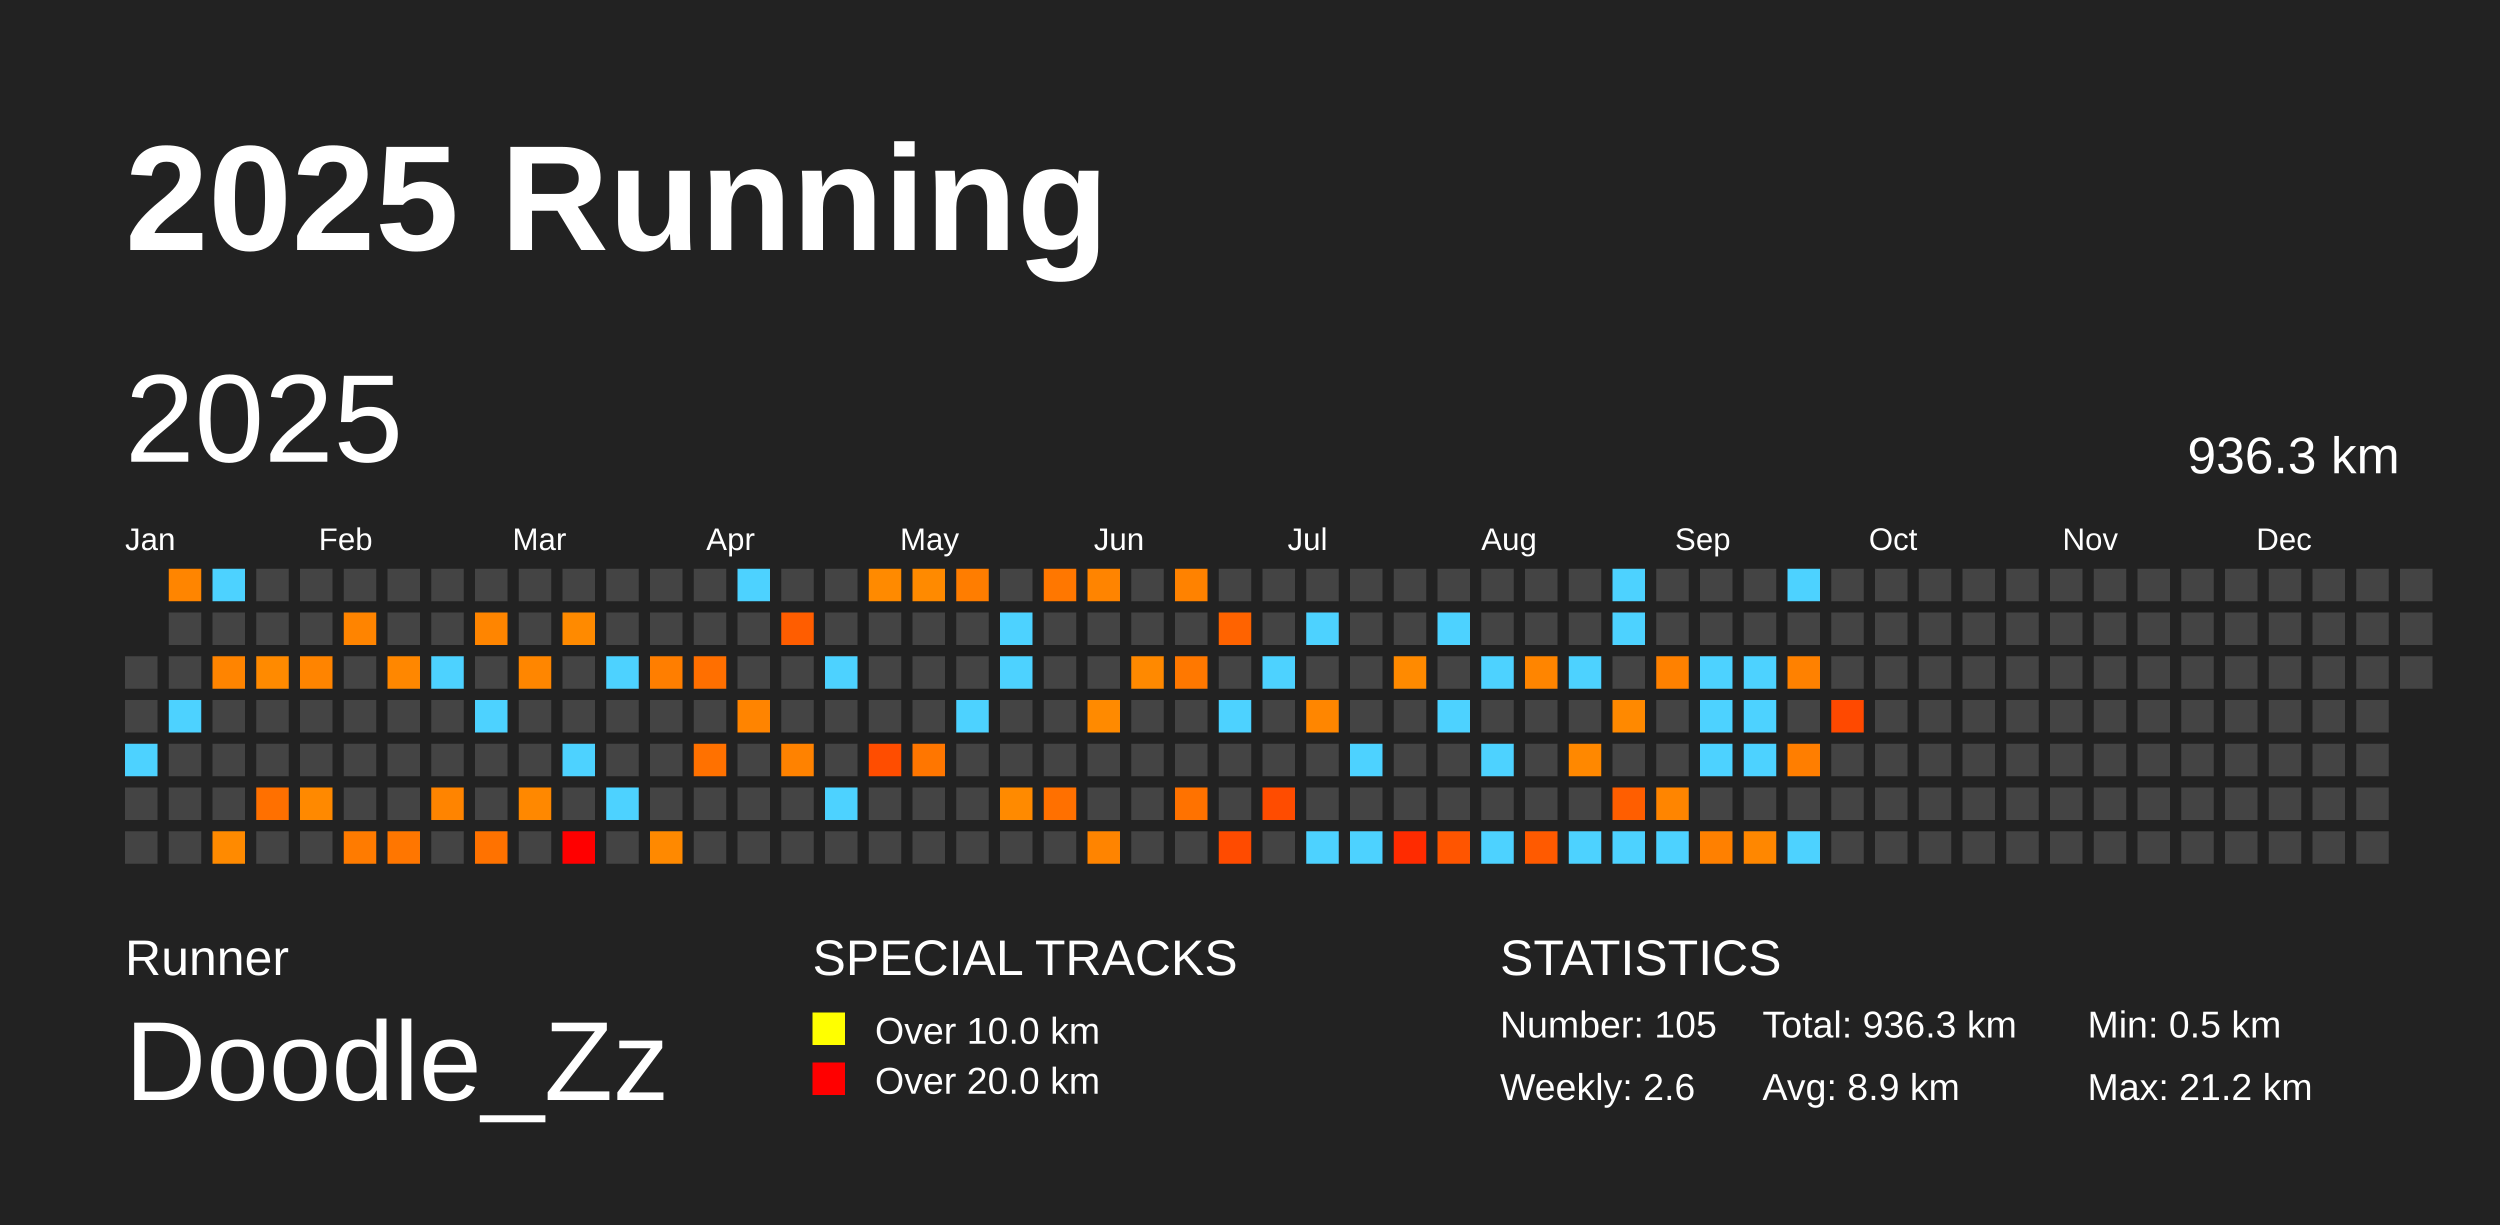
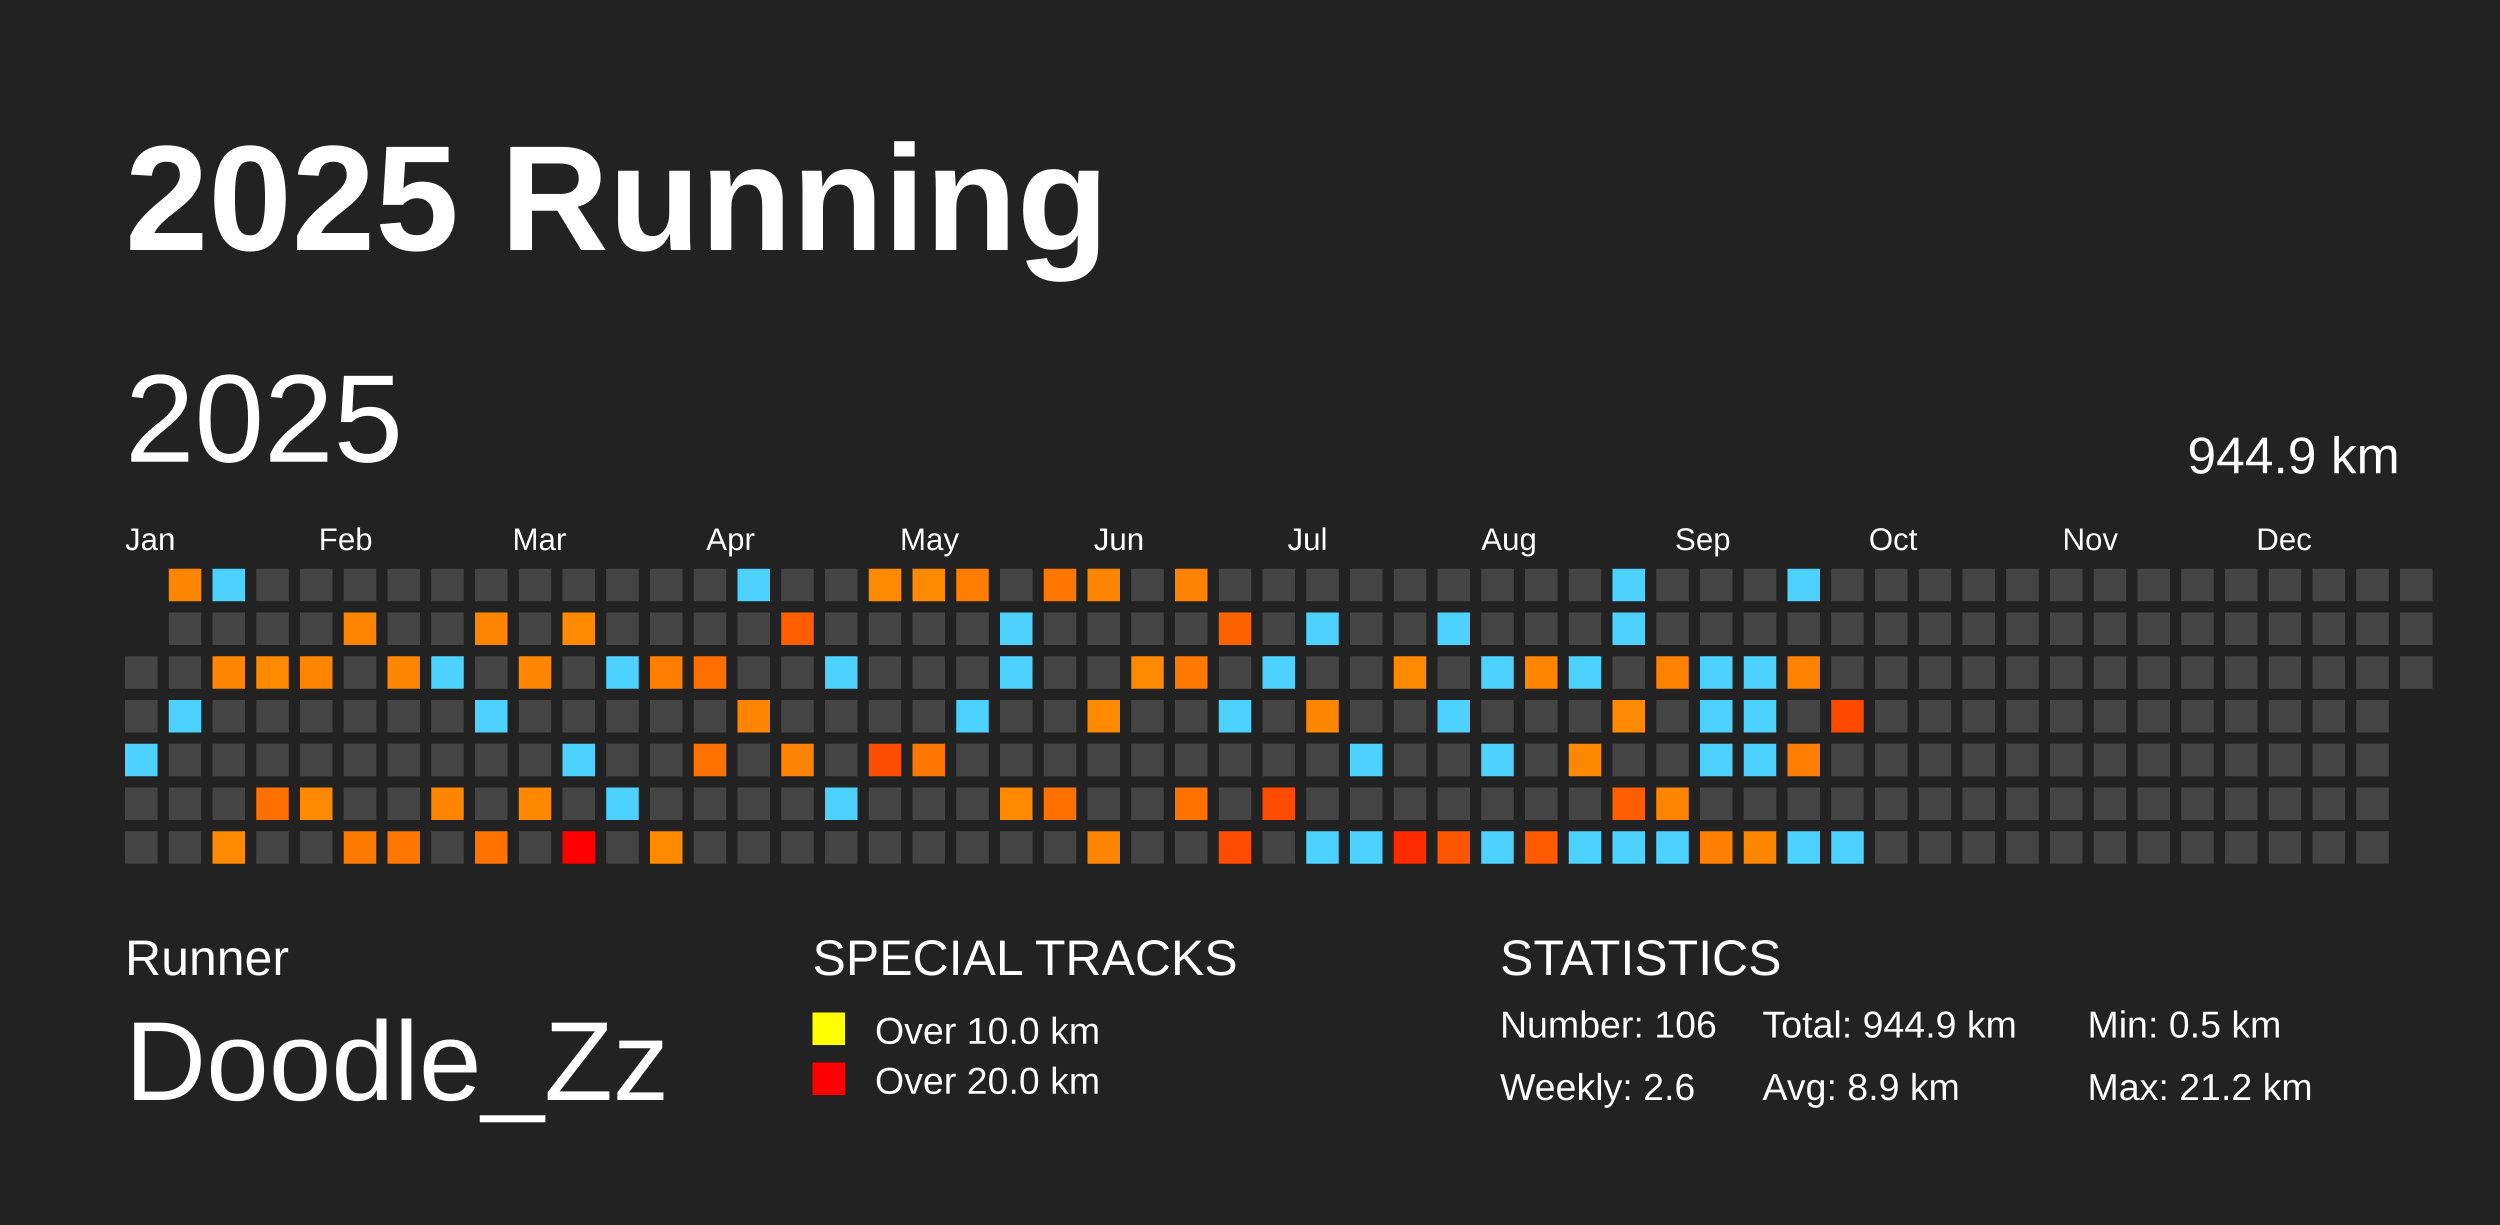
<svg xmlns="http://www.w3.org/2000/svg" baseProfile="full" height="98mm" version="1.1" viewBox="0,0,200,98" width="200mm">
  <defs />
  <rect fill="#222222" height="98" width="200" x="0" y="0" />
  <text fill="#FFFFFF" style="font-size:12px; font-family:Arial; font-weight:bold;" x="10" y="20">2025 Running</text>
  <text fill="#FFFFFF" style="font-size:4px; font-family:Arial" x="10" y="78">Runner</text>
  <text fill="#FFFFFF" style="font-size:9px; font-family:Arial" x="10" y="88">Doodle_Zz</text>
  <text fill="#FFFFFF" style="font-size:4px; font-family:Arial" x="65" y="78">SPECIAL TRACKS</text>
  <rect fill="yellow" height="2.6" width="2.6" x="65" y="81" />
  <text fill="#FFFFFF" style="font-size:3px; font-family:Arial" x="70" y="83.5">Over 10.0 km</text>
  <rect fill="red" height="2.6" width="2.6" x="65" y="85" />
  <text fill="#FFFFFF" style="font-size:3px; font-family:Arial" x="70" y="87.5">Over 20.0 km</text>
  <text fill="#FFFFFF" style="font-size:4px; font-family:Arial" x="120" y="78">STATISTICS</text>
-   <text fill="#FFFFFF" style="font-size:3px; font-family:Arial" x="120" y="83">Number: 105</text>
+   <text fill="#FFFFFF" style="font-size:3px; font-family:Arial" x="120" y="83">Number: 106</text>
  <text fill="#FFFFFF" style="font-size:3px; font-family:Arial" x="120" y="88">Weekly: 2.6</text>
-   <text fill="#FFFFFF" style="font-size:3px; font-family:Arial" x="141" y="83">Total: 936.3 km</text>
+   <text fill="#FFFFFF" style="font-size:3px; font-family:Arial" x="141" y="83">Total: 944.9 km</text>
  <text fill="#FFFFFF" style="font-size:3px; font-family:Arial" x="141" y="88">Avg: 8.9 km</text>
  <text fill="#FFFFFF" style="font-size:3px; font-family:Arial" x="167" y="83">Min: 0.5 km</text>
  <text fill="#FFFFFF" style="font-size:3px; font-family:Arial" x="167" y="88">Max: 21.2 km</text>
  <text dominant-baseline="hanging" fill="#FFFFFF" style="font-size:10.0px; font-family:Arial;" x="10" y="30">2025</text>
-   <text dominant-baseline="hanging" fill="#FFFFFF" style="font-size:4.125px; font-family:Arial;" x="175" y="35">936.3 km</text>
+   <text dominant-baseline="hanging" fill="#FFFFFF" style="font-size:4.125px; font-family:Arial;" x="175" y="35">944.9 km</text>
  <text fill="#FFFFFF" style="font-size:2.5px; font-family:Arial" x="10.0" y="44">Jan</text>
  <text fill="#FFFFFF" style="font-size:2.5px; font-family:Arial" x="25.5" y="44">Feb</text>
  <text fill="#FFFFFF" style="font-size:2.5px; font-family:Arial" x="41.0" y="44">Mar</text>
  <text fill="#FFFFFF" style="font-size:2.5px; font-family:Arial" x="56.5" y="44">Apr</text>
  <text fill="#FFFFFF" style="font-size:2.5px; font-family:Arial" x="72.0" y="44">May</text>
  <text fill="#FFFFFF" style="font-size:2.5px; font-family:Arial" x="87.5" y="44">Jun</text>
  <text fill="#FFFFFF" style="font-size:2.5px; font-family:Arial" x="103.0" y="44">Jul</text>
  <text fill="#FFFFFF" style="font-size:2.5px; font-family:Arial" x="118.5" y="44">Aug</text>
  <text fill="#FFFFFF" style="font-size:2.5px; font-family:Arial" x="134.0" y="44">Sep</text>
  <text fill="#FFFFFF" style="font-size:2.5px; font-family:Arial" x="149.5" y="44">Oct</text>
  <text fill="#FFFFFF" style="font-size:2.5px; font-family:Arial" x="165.0" y="44">Nov</text>
  <text fill="#FFFFFF" style="font-size:2.5px; font-family:Arial" x="180.5" y="44">Dec</text>
  <rect fill="#444444" height="2.6" width="2.6" x="10.0" y="52.5" />
  <rect fill="#444444" height="2.6" width="2.6" x="10.0" y="56.0" />
  <rect fill="#4dd2ff" height="2.6" width="2.6" x="10.0" y="59.5" />
  <rect fill="#444444" height="2.6" width="2.6" x="10.0" y="63.0" />
  <rect fill="#444444" height="2.6" width="2.6" x="10.0" y="66.5" />
  <rect fill="#ff8500" height="2.6" width="2.6" x="13.5" y="45.5" />
  <rect fill="#444444" height="2.6" width="2.6" x="13.5" y="49.0" />
  <rect fill="#444444" height="2.6" width="2.6" x="13.5" y="52.5" />
  <rect fill="#4dd2ff" height="2.6" width="2.6" x="13.5" y="56.0" />
  <rect fill="#444444" height="2.6" width="2.6" x="13.5" y="59.5" />
  <rect fill="#444444" height="2.6" width="2.6" x="13.5" y="63.0" />
  <rect fill="#444444" height="2.6" width="2.6" x="13.5" y="66.5" />
  <rect fill="#4dd2ff" height="2.6" width="2.6" x="17.0" y="45.5" />
  <rect fill="#444444" height="2.6" width="2.6" x="17.0" y="49.0" />
  <rect fill="#ff8400" height="2.6" width="2.6" x="17.0" y="52.5" />
  <rect fill="#444444" height="2.6" width="2.6" x="17.0" y="56.0" />
  <rect fill="#444444" height="2.6" width="2.6" x="17.0" y="59.5" />
  <rect fill="#444444" height="2.6" width="2.6" x="17.0" y="63.0" />
  <rect fill="#ff8a00" height="2.6" width="2.6" x="17.0" y="66.5" />
  <rect fill="#444444" height="2.6" width="2.6" x="20.5" y="45.5" />
  <rect fill="#444444" height="2.6" width="2.6" x="20.5" y="49.0" />
  <rect fill="#ff8a00" height="2.6" width="2.6" x="20.5" y="52.5" />
  <rect fill="#444444" height="2.6" width="2.6" x="20.5" y="56.0" />
  <rect fill="#444444" height="2.6" width="2.6" x="20.5" y="59.5" />
  <rect fill="#ff7000" height="2.6" width="2.6" x="20.5" y="63.0" />
  <rect fill="#444444" height="2.6" width="2.6" x="20.5" y="66.5" />
  <rect fill="#444444" height="2.6" width="2.6" x="24.0" y="45.5" />
  <rect fill="#444444" height="2.6" width="2.6" x="24.0" y="49.0" />
  <rect fill="#ff8400" height="2.6" width="2.6" x="24.0" y="52.5" />
  <rect fill="#444444" height="2.6" width="2.6" x="24.0" y="56.0" />
  <rect fill="#444444" height="2.6" width="2.6" x="24.0" y="59.5" />
  <rect fill="#ff8900" height="2.6" width="2.6" x="24.0" y="63.0" />
  <rect fill="#444444" height="2.6" width="2.6" x="24.0" y="66.5" />
  <rect fill="#444444" height="2.6" width="2.6" x="27.5" y="45.5" />
  <rect fill="#ff8400" height="2.6" width="2.6" x="27.5" y="49.0" />
  <rect fill="#444444" height="2.6" width="2.6" x="27.5" y="52.5" />
  <rect fill="#444444" height="2.6" width="2.6" x="27.5" y="56.0" />
  <rect fill="#444444" height="2.6" width="2.6" x="27.5" y="59.5" />
  <rect fill="#444444" height="2.6" width="2.6" x="27.5" y="63.0" />
  <rect fill="#ff7b00" height="2.6" width="2.6" x="27.5" y="66.5" />
  <rect fill="#444444" height="2.6" width="2.6" x="31.0" y="45.5" />
  <rect fill="#444444" height="2.6" width="2.6" x="31.0" y="49.0" />
  <rect fill="#ff8700" height="2.6" width="2.6" x="31.0" y="52.5" />
  <rect fill="#444444" height="2.6" width="2.6" x="31.0" y="56.0" />
  <rect fill="#444444" height="2.6" width="2.6" x="31.0" y="59.5" />
  <rect fill="#444444" height="2.6" width="2.6" x="31.0" y="63.0" />
  <rect fill="#ff7600" height="2.6" width="2.6" x="31.0" y="66.5" />
  <rect fill="#444444" height="2.6" width="2.6" x="34.5" y="45.5" />
  <rect fill="#444444" height="2.6" width="2.6" x="34.5" y="49.0" />
  <rect fill="#4dd2ff" height="2.6" width="2.6" x="34.5" y="52.5" />
  <rect fill="#444444" height="2.6" width="2.6" x="34.5" y="56.0" />
  <rect fill="#444444" height="2.6" width="2.6" x="34.5" y="59.5" />
  <rect fill="#ff8400" height="2.6" width="2.6" x="34.5" y="63.0" />
  <rect fill="#444444" height="2.6" width="2.6" x="34.5" y="66.5" />
  <rect fill="#444444" height="2.6" width="2.6" x="38.0" y="45.5" />
  <rect fill="#ff8500" height="2.6" width="2.6" x="38.0" y="49.0" />
  <rect fill="#444444" height="2.6" width="2.6" x="38.0" y="52.5" />
  <rect fill="#4dd2ff" height="2.6" width="2.6" x="38.0" y="56.0" />
  <rect fill="#444444" height="2.6" width="2.6" x="38.0" y="59.5" />
  <rect fill="#444444" height="2.6" width="2.6" x="38.0" y="63.0" />
  <rect fill="#ff7200" height="2.6" width="2.6" x="38.0" y="66.5" />
  <rect fill="#444444" height="2.6" width="2.6" x="41.5" y="45.5" />
  <rect fill="#444444" height="2.6" width="2.6" x="41.5" y="49.0" />
  <rect fill="#ff8600" height="2.6" width="2.6" x="41.5" y="52.5" />
  <rect fill="#444444" height="2.6" width="2.6" x="41.5" y="56.0" />
  <rect fill="#444444" height="2.6" width="2.6" x="41.5" y="59.5" />
  <rect fill="#ff8800" height="2.6" width="2.6" x="41.5" y="63.0" />
  <rect fill="#444444" height="2.6" width="2.6" x="41.5" y="66.5" />
  <rect fill="#444444" height="2.6" width="2.6" x="45.0" y="45.5" />
  <rect fill="#ff8a00" height="2.6" width="2.6" x="45.0" y="49.0" />
  <rect fill="#444444" height="2.6" width="2.6" x="45.0" y="52.5" />
  <rect fill="#444444" height="2.6" width="2.6" x="45.0" y="56.0" />
  <rect fill="#4dd2ff" height="2.6" width="2.6" x="45.0" y="59.5" />
  <rect fill="#444444" height="2.6" width="2.6" x="45.0" y="63.0" />
  <rect fill="red" height="2.6" width="2.6" x="45.0" y="66.5" />
  <rect fill="#444444" height="2.6" width="2.6" x="48.5" y="45.5" />
  <rect fill="#444444" height="2.6" width="2.6" x="48.5" y="49.0" />
  <rect fill="#4dd2ff" height="2.6" width="2.6" x="48.5" y="52.5" />
  <rect fill="#444444" height="2.6" width="2.6" x="48.5" y="56.0" />
  <rect fill="#444444" height="2.6" width="2.6" x="48.5" y="59.5" />
  <rect fill="#4dd2ff" height="2.6" width="2.6" x="48.5" y="63.0" />
  <rect fill="#444444" height="2.6" width="2.6" x="48.5" y="66.5" />
  <rect fill="#444444" height="2.6" width="2.6" x="52.0" y="45.5" />
  <rect fill="#444444" height="2.6" width="2.6" x="52.0" y="49.0" />
  <rect fill="#ff7e00" height="2.6" width="2.6" x="52.0" y="52.5" />
  <rect fill="#444444" height="2.6" width="2.6" x="52.0" y="56.0" />
  <rect fill="#444444" height="2.6" width="2.6" x="52.0" y="59.5" />
  <rect fill="#444444" height="2.6" width="2.6" x="52.0" y="63.0" />
  <rect fill="#ff8900" height="2.6" width="2.6" x="52.0" y="66.5" />
  <rect fill="#444444" height="2.6" width="2.6" x="55.5" y="45.5" />
  <rect fill="#444444" height="2.6" width="2.6" x="55.5" y="49.0" />
  <rect fill="#ff6f00" height="2.6" width="2.6" x="55.5" y="52.5" />
  <rect fill="#444444" height="2.6" width="2.6" x="55.5" y="56.0" />
  <rect fill="#ff7100" height="2.6" width="2.6" x="55.5" y="59.5" />
  <rect fill="#444444" height="2.6" width="2.6" x="55.5" y="63.0" />
  <rect fill="#444444" height="2.6" width="2.6" x="55.5" y="66.5" />
  <rect fill="#4dd2ff" height="2.6" width="2.6" x="59.0" y="45.5" />
  <rect fill="#444444" height="2.6" width="2.6" x="59.0" y="49.0" />
  <rect fill="#444444" height="2.6" width="2.6" x="59.0" y="52.5" />
  <rect fill="#ff8400" height="2.6" width="2.6" x="59.0" y="56.0" />
  <rect fill="#444444" height="2.6" width="2.6" x="59.0" y="59.5" />
  <rect fill="#444444" height="2.6" width="2.6" x="59.0" y="63.0" />
  <rect fill="#444444" height="2.6" width="2.6" x="59.0" y="66.5" />
  <rect fill="#444444" height="2.6" width="2.6" x="62.5" y="45.5" />
  <rect fill="#ff5d00" height="2.6" width="2.6" x="62.5" y="49.0" />
  <rect fill="#444444" height="2.6" width="2.6" x="62.5" y="52.5" />
  <rect fill="#444444" height="2.6" width="2.6" x="62.5" y="56.0" />
  <rect fill="#ff8200" height="2.6" width="2.6" x="62.5" y="59.5" />
  <rect fill="#444444" height="2.6" width="2.6" x="62.5" y="63.0" />
  <rect fill="#444444" height="2.6" width="2.6" x="62.5" y="66.5" />
  <rect fill="#444444" height="2.6" width="2.6" x="66.0" y="45.5" />
  <rect fill="#444444" height="2.6" width="2.6" x="66.0" y="49.0" />
  <rect fill="#4dd2ff" height="2.6" width="2.6" x="66.0" y="52.5" />
  <rect fill="#444444" height="2.6" width="2.6" x="66.0" y="56.0" />
  <rect fill="#444444" height="2.6" width="2.6" x="66.0" y="59.5" />
  <rect fill="#4dd2ff" height="2.6" width="2.6" x="66.0" y="63.0" />
  <rect fill="#444444" height="2.6" width="2.6" x="66.0" y="66.5" />
  <rect fill="#ff8a00" height="2.6" width="2.6" x="69.5" y="45.5" />
  <rect fill="#444444" height="2.6" width="2.6" x="69.5" y="49.0" />
  <rect fill="#444444" height="2.6" width="2.6" x="69.5" y="52.5" />
  <rect fill="#444444" height="2.6" width="2.6" x="69.5" y="56.0" />
  <rect fill="#ff4d00" height="2.6" width="2.6" x="69.5" y="59.5" />
  <rect fill="#444444" height="2.6" width="2.6" x="69.5" y="63.0" />
  <rect fill="#444444" height="2.6" width="2.6" x="69.5" y="66.5" />
  <rect fill="#ff8a00" height="2.6" width="2.6" x="73.0" y="45.5" />
  <rect fill="#444444" height="2.6" width="2.6" x="73.0" y="49.0" />
  <rect fill="#444444" height="2.6" width="2.6" x="73.0" y="52.5" />
  <rect fill="#444444" height="2.6" width="2.6" x="73.0" y="56.0" />
  <rect fill="#ff7600" height="2.6" width="2.6" x="73.0" y="59.5" />
  <rect fill="#444444" height="2.6" width="2.6" x="73.0" y="63.0" />
  <rect fill="#444444" height="2.6" width="2.6" x="73.0" y="66.5" />
  <rect fill="#ff7d00" height="2.6" width="2.6" x="76.5" y="45.5" />
  <rect fill="#444444" height="2.6" width="2.6" x="76.5" y="49.0" />
  <rect fill="#444444" height="2.6" width="2.6" x="76.5" y="52.5" />
  <rect fill="#4dd2ff" height="2.6" width="2.6" x="76.5" y="56.0" />
  <rect fill="#444444" height="2.6" width="2.6" x="76.5" y="59.5" />
  <rect fill="#444444" height="2.6" width="2.6" x="76.5" y="63.0" />
  <rect fill="#444444" height="2.6" width="2.6" x="76.5" y="66.5" />
  <rect fill="#444444" height="2.6" width="2.6" x="80.0" y="45.5" />
  <rect fill="#4dd2ff" height="2.6" width="2.6" x="80.0" y="49.0" />
  <rect fill="#4dd2ff" height="2.6" width="2.6" x="80.0" y="52.5" />
  <rect fill="#444444" height="2.6" width="2.6" x="80.0" y="56.0" />
  <rect fill="#444444" height="2.6" width="2.6" x="80.0" y="59.5" />
  <rect fill="#ff8a00" height="2.6" width="2.6" x="80.0" y="63.0" />
  <rect fill="#444444" height="2.6" width="2.6" x="80.0" y="66.5" />
  <rect fill="#ff7700" height="2.6" width="2.6" x="83.5" y="45.5" />
  <rect fill="#444444" height="2.6" width="2.6" x="83.5" y="49.0" />
  <rect fill="#444444" height="2.6" width="2.6" x="83.5" y="52.5" />
  <rect fill="#444444" height="2.6" width="2.6" x="83.5" y="56.0" />
  <rect fill="#444444" height="2.6" width="2.6" x="83.5" y="59.5" />
  <rect fill="#ff7000" height="2.6" width="2.6" x="83.5" y="63.0" />
  <rect fill="#444444" height="2.6" width="2.6" x="83.5" y="66.5" />
  <rect fill="#ff8400" height="2.6" width="2.6" x="87.0" y="45.5" />
  <rect fill="#444444" height="2.6" width="2.6" x="87.0" y="49.0" />
  <rect fill="#444444" height="2.6" width="2.6" x="87.0" y="52.5" />
  <rect fill="#ff8a00" height="2.6" width="2.6" x="87.0" y="56.0" />
  <rect fill="#444444" height="2.6" width="2.6" x="87.0" y="59.5" />
  <rect fill="#444444" height="2.6" width="2.6" x="87.0" y="63.0" />
  <rect fill="#ff8400" height="2.6" width="2.6" x="87.0" y="66.5" />
  <rect fill="#444444" height="2.6" width="2.6" x="90.5" y="45.5" />
  <rect fill="#444444" height="2.6" width="2.6" x="90.5" y="49.0" />
  <rect fill="#ff8900" height="2.6" width="2.6" x="90.5" y="52.5" />
  <rect fill="#444444" height="2.6" width="2.6" x="90.5" y="56.0" />
  <rect fill="#444444" height="2.6" width="2.6" x="90.5" y="59.5" />
  <rect fill="#444444" height="2.6" width="2.6" x="90.5" y="63.0" />
  <rect fill="#444444" height="2.6" width="2.6" x="90.5" y="66.5" />
  <rect fill="#ff8200" height="2.6" width="2.6" x="94.0" y="45.5" />
  <rect fill="#444444" height="2.6" width="2.6" x="94.0" y="49.0" />
  <rect fill="#ff7800" height="2.6" width="2.6" x="94.0" y="52.5" />
  <rect fill="#444444" height="2.6" width="2.6" x="94.0" y="56.0" />
  <rect fill="#444444" height="2.6" width="2.6" x="94.0" y="59.5" />
  <rect fill="#ff7200" height="2.6" width="2.6" x="94.0" y="63.0" />
  <rect fill="#444444" height="2.6" width="2.6" x="94.0" y="66.5" />
  <rect fill="#444444" height="2.6" width="2.6" x="97.5" y="45.5" />
  <rect fill="#ff6300" height="2.6" width="2.6" x="97.5" y="49.0" />
  <rect fill="#444444" height="2.6" width="2.6" x="97.5" y="52.5" />
  <rect fill="#4dd2ff" height="2.6" width="2.6" x="97.5" y="56.0" />
  <rect fill="#444444" height="2.6" width="2.6" x="97.5" y="59.5" />
  <rect fill="#444444" height="2.6" width="2.6" x="97.5" y="63.0" />
  <rect fill="#ff4b00" height="2.6" width="2.6" x="97.5" y="66.5" />
  <rect fill="#444444" height="2.6" width="2.6" x="101.0" y="45.5" />
  <rect fill="#444444" height="2.6" width="2.6" x="101.0" y="49.0" />
  <rect fill="#4dd2ff" height="2.6" width="2.6" x="101.0" y="52.5" />
  <rect fill="#444444" height="2.6" width="2.6" x="101.0" y="56.0" />
  <rect fill="#444444" height="2.6" width="2.6" x="101.0" y="59.5" />
  <rect fill="#ff4c00" height="2.6" width="2.6" x="101.0" y="63.0" />
  <rect fill="#444444" height="2.6" width="2.6" x="101.0" y="66.5" />
  <rect fill="#444444" height="2.6" width="2.6" x="104.5" y="45.5" />
  <rect fill="#4dd2ff" height="2.6" width="2.6" x="104.5" y="49.0" />
  <rect fill="#444444" height="2.6" width="2.6" x="104.5" y="52.5" />
  <rect fill="#ff8600" height="2.6" width="2.6" x="104.5" y="56.0" />
  <rect fill="#444444" height="2.6" width="2.6" x="104.5" y="59.5" />
  <rect fill="#444444" height="2.6" width="2.6" x="104.5" y="63.0" />
  <rect fill="#4dd2ff" height="2.6" width="2.6" x="104.5" y="66.5" />
  <rect fill="#444444" height="2.6" width="2.6" x="108.0" y="45.5" />
  <rect fill="#444444" height="2.6" width="2.6" x="108.0" y="49.0" />
  <rect fill="#444444" height="2.6" width="2.6" x="108.0" y="52.5" />
  <rect fill="#444444" height="2.6" width="2.6" x="108.0" y="56.0" />
  <rect fill="#4dd2ff" height="2.6" width="2.6" x="108.0" y="59.5" />
  <rect fill="#444444" height="2.6" width="2.6" x="108.0" y="63.0" />
  <rect fill="#4dd2ff" height="2.6" width="2.6" x="108.0" y="66.5" />
  <rect fill="#444444" height="2.6" width="2.6" x="111.5" y="45.5" />
  <rect fill="#444444" height="2.6" width="2.6" x="111.5" y="49.0" />
  <rect fill="#ff8a00" height="2.6" width="2.6" x="111.5" y="52.5" />
  <rect fill="#444444" height="2.6" width="2.6" x="111.5" y="56.0" />
  <rect fill="#444444" height="2.6" width="2.6" x="111.5" y="59.5" />
  <rect fill="#444444" height="2.6" width="2.6" x="111.5" y="63.0" />
  <rect fill="#ff2b00" height="2.6" width="2.6" x="111.5" y="66.5" />
  <rect fill="#444444" height="2.6" width="2.6" x="115.0" y="45.5" />
  <rect fill="#4dd2ff" height="2.6" width="2.6" x="115.0" y="49.0" />
  <rect fill="#444444" height="2.6" width="2.6" x="115.0" y="52.5" />
  <rect fill="#4dd2ff" height="2.6" width="2.6" x="115.0" y="56.0" />
  <rect fill="#444444" height="2.6" width="2.6" x="115.0" y="59.5" />
  <rect fill="#444444" height="2.6" width="2.6" x="115.0" y="63.0" />
  <rect fill="#ff5500" height="2.6" width="2.6" x="115.0" y="66.5" />
  <rect fill="#444444" height="2.6" width="2.6" x="118.5" y="45.5" />
  <rect fill="#444444" height="2.6" width="2.6" x="118.5" y="49.0" />
  <rect fill="#4dd2ff" height="2.6" width="2.6" x="118.5" y="52.5" />
  <rect fill="#444444" height="2.6" width="2.6" x="118.5" y="56.0" />
  <rect fill="#4dd2ff" height="2.6" width="2.6" x="118.5" y="59.5" />
  <rect fill="#444444" height="2.6" width="2.6" x="118.5" y="63.0" />
  <rect fill="#4dd2ff" height="2.6" width="2.6" x="118.5" y="66.5" />
  <rect fill="#444444" height="2.6" width="2.6" x="122.0" y="45.5" />
  <rect fill="#444444" height="2.6" width="2.6" x="122.0" y="49.0" />
  <rect fill="#ff8500" height="2.6" width="2.6" x="122.0" y="52.5" />
  <rect fill="#444444" height="2.6" width="2.6" x="122.0" y="56.0" />
  <rect fill="#444444" height="2.6" width="2.6" x="122.0" y="59.5" />
  <rect fill="#444444" height="2.6" width="2.6" x="122.0" y="63.0" />
  <rect fill="#ff5a00" height="2.6" width="2.6" x="122.0" y="66.5" />
  <rect fill="#444444" height="2.6" width="2.6" x="125.5" y="45.5" />
  <rect fill="#444444" height="2.6" width="2.6" x="125.5" y="49.0" />
  <rect fill="#4dd2ff" height="2.6" width="2.6" x="125.5" y="52.5" />
  <rect fill="#444444" height="2.6" width="2.6" x="125.5" y="56.0" />
  <rect fill="#ff8800" height="2.6" width="2.6" x="125.5" y="59.5" />
  <rect fill="#444444" height="2.6" width="2.6" x="125.5" y="63.0" />
  <rect fill="#4dd2ff" height="2.6" width="2.6" x="125.5" y="66.5" />
  <rect fill="#4dd2ff" height="2.6" width="2.6" x="129.0" y="45.5" />
  <rect fill="#4dd2ff" height="2.6" width="2.6" x="129.0" y="49.0" />
  <rect fill="#444444" height="2.6" width="2.6" x="129.0" y="52.5" />
  <rect fill="#ff8900" height="2.6" width="2.6" x="129.0" y="56.0" />
  <rect fill="#444444" height="2.6" width="2.6" x="129.0" y="59.5" />
  <rect fill="#ff5e00" height="2.6" width="2.6" x="129.0" y="63.0" />
  <rect fill="#4dd2ff" height="2.6" width="2.6" x="129.0" y="66.5" />
  <rect fill="#444444" height="2.6" width="2.6" x="132.5" y="45.5" />
  <rect fill="#444444" height="2.6" width="2.6" x="132.5" y="49.0" />
  <rect fill="#ff8100" height="2.6" width="2.6" x="132.5" y="52.5" />
  <rect fill="#444444" height="2.6" width="2.6" x="132.5" y="56.0" />
  <rect fill="#444444" height="2.6" width="2.6" x="132.5" y="59.5" />
  <rect fill="#ff8500" height="2.6" width="2.6" x="132.5" y="63.0" />
  <rect fill="#4dd2ff" height="2.6" width="2.6" x="132.5" y="66.5" />
  <rect fill="#444444" height="2.6" width="2.6" x="136.0" y="45.5" />
  <rect fill="#444444" height="2.6" width="2.6" x="136.0" y="49.0" />
  <rect fill="#4dd2ff" height="2.6" width="2.6" x="136.0" y="52.5" />
  <rect fill="#4dd2ff" height="2.6" width="2.6" x="136.0" y="56.0" />
  <rect fill="#4dd2ff" height="2.6" width="2.6" x="136.0" y="59.5" />
  <rect fill="#444444" height="2.6" width="2.6" x="136.0" y="63.0" />
  <rect fill="#ff8000" height="2.6" width="2.6" x="136.0" y="66.5" />
  <rect fill="#444444" height="2.6" width="2.6" x="139.5" y="45.5" />
  <rect fill="#444444" height="2.6" width="2.6" x="139.5" y="49.0" />
  <rect fill="#4dd2ff" height="2.6" width="2.6" x="139.5" y="52.5" />
  <rect fill="#4dd2ff" height="2.6" width="2.6" x="139.5" y="56.0" />
  <rect fill="#4dd2ff" height="2.6" width="2.6" x="139.5" y="59.5" />
  <rect fill="#444444" height="2.6" width="2.6" x="139.5" y="63.0" />
  <rect fill="#ff8700" height="2.6" width="2.6" x="139.5" y="66.5" />
  <rect fill="#4dd2ff" height="2.6" width="2.6" x="143.0" y="45.5" />
  <rect fill="#444444" height="2.6" width="2.6" x="143.0" y="49.0" />
  <rect fill="#ff8100" height="2.6" width="2.6" x="143.0" y="52.5" />
  <rect fill="#444444" height="2.6" width="2.6" x="143.0" y="56.0" />
  <rect fill="#ff7e00" height="2.6" width="2.6" x="143.0" y="59.5" />
  <rect fill="#444444" height="2.6" width="2.6" x="143.0" y="63.0" />
  <rect fill="#4dd2ff" height="2.6" width="2.6" x="143.0" y="66.5" />
  <rect fill="#444444" height="2.6" width="2.6" x="146.5" y="45.5" />
  <rect fill="#444444" height="2.6" width="2.6" x="146.5" y="49.0" />
  <rect fill="#444444" height="2.6" width="2.6" x="146.5" y="52.5" />
  <rect fill="#ff4900" height="2.6" width="2.6" x="146.5" y="56.0" />
  <rect fill="#444444" height="2.6" width="2.6" x="146.5" y="59.5" />
  <rect fill="#444444" height="2.6" width="2.6" x="146.5" y="63.0" />
-   <rect fill="#444444" height="2.6" width="2.6" x="146.5" y="66.5" />
+   <rect fill="#4dd2ff" height="2.6" width="2.6" x="146.5" y="66.5" />
  <rect fill="#444444" height="2.6" width="2.6" x="150.0" y="45.5" />
  <rect fill="#444444" height="2.6" width="2.6" x="150.0" y="49.0" />
  <rect fill="#444444" height="2.6" width="2.6" x="150.0" y="52.5" />
  <rect fill="#444444" height="2.6" width="2.6" x="150.0" y="56.0" />
  <rect fill="#444444" height="2.6" width="2.6" x="150.0" y="59.5" />
  <rect fill="#444444" height="2.6" width="2.6" x="150.0" y="63.0" />
  <rect fill="#444444" height="2.6" width="2.6" x="150.0" y="66.5" />
  <rect fill="#444444" height="2.6" width="2.6" x="153.5" y="45.5" />
  <rect fill="#444444" height="2.6" width="2.6" x="153.5" y="49.0" />
  <rect fill="#444444" height="2.6" width="2.6" x="153.5" y="52.5" />
  <rect fill="#444444" height="2.6" width="2.6" x="153.5" y="56.0" />
  <rect fill="#444444" height="2.6" width="2.6" x="153.5" y="59.5" />
  <rect fill="#444444" height="2.6" width="2.6" x="153.5" y="63.0" />
  <rect fill="#444444" height="2.6" width="2.6" x="153.5" y="66.5" />
  <rect fill="#444444" height="2.6" width="2.6" x="157.0" y="45.5" />
  <rect fill="#444444" height="2.6" width="2.6" x="157.0" y="49.0" />
  <rect fill="#444444" height="2.6" width="2.6" x="157.0" y="52.5" />
  <rect fill="#444444" height="2.6" width="2.6" x="157.0" y="56.0" />
  <rect fill="#444444" height="2.6" width="2.6" x="157.0" y="59.5" />
  <rect fill="#444444" height="2.6" width="2.6" x="157.0" y="63.0" />
  <rect fill="#444444" height="2.6" width="2.6" x="157.0" y="66.5" />
  <rect fill="#444444" height="2.6" width="2.6" x="160.5" y="45.5" />
  <rect fill="#444444" height="2.6" width="2.6" x="160.5" y="49.0" />
  <rect fill="#444444" height="2.6" width="2.6" x="160.5" y="52.5" />
  <rect fill="#444444" height="2.6" width="2.6" x="160.5" y="56.0" />
  <rect fill="#444444" height="2.6" width="2.6" x="160.5" y="59.5" />
  <rect fill="#444444" height="2.6" width="2.6" x="160.5" y="63.0" />
  <rect fill="#444444" height="2.6" width="2.6" x="160.5" y="66.5" />
  <rect fill="#444444" height="2.6" width="2.6" x="164.0" y="45.5" />
  <rect fill="#444444" height="2.6" width="2.6" x="164.0" y="49.0" />
  <rect fill="#444444" height="2.6" width="2.6" x="164.0" y="52.5" />
  <rect fill="#444444" height="2.6" width="2.6" x="164.0" y="56.0" />
  <rect fill="#444444" height="2.6" width="2.6" x="164.0" y="59.5" />
  <rect fill="#444444" height="2.6" width="2.6" x="164.0" y="63.0" />
  <rect fill="#444444" height="2.6" width="2.6" x="164.0" y="66.5" />
  <rect fill="#444444" height="2.6" width="2.6" x="167.5" y="45.5" />
  <rect fill="#444444" height="2.6" width="2.6" x="167.5" y="49.0" />
  <rect fill="#444444" height="2.6" width="2.6" x="167.5" y="52.5" />
  <rect fill="#444444" height="2.6" width="2.6" x="167.5" y="56.0" />
  <rect fill="#444444" height="2.6" width="2.6" x="167.5" y="59.5" />
  <rect fill="#444444" height="2.6" width="2.6" x="167.5" y="63.0" />
  <rect fill="#444444" height="2.6" width="2.6" x="167.5" y="66.5" />
  <rect fill="#444444" height="2.6" width="2.6" x="171.0" y="45.5" />
  <rect fill="#444444" height="2.6" width="2.6" x="171.0" y="49.0" />
  <rect fill="#444444" height="2.6" width="2.6" x="171.0" y="52.5" />
  <rect fill="#444444" height="2.6" width="2.6" x="171.0" y="56.0" />
  <rect fill="#444444" height="2.6" width="2.6" x="171.0" y="59.5" />
  <rect fill="#444444" height="2.6" width="2.6" x="171.0" y="63.0" />
  <rect fill="#444444" height="2.6" width="2.6" x="171.0" y="66.5" />
  <rect fill="#444444" height="2.6" width="2.6" x="174.5" y="45.5" />
  <rect fill="#444444" height="2.6" width="2.6" x="174.5" y="49.0" />
  <rect fill="#444444" height="2.6" width="2.6" x="174.5" y="52.5" />
  <rect fill="#444444" height="2.6" width="2.6" x="174.5" y="56.0" />
  <rect fill="#444444" height="2.6" width="2.6" x="174.5" y="59.5" />
  <rect fill="#444444" height="2.6" width="2.6" x="174.5" y="63.0" />
  <rect fill="#444444" height="2.6" width="2.6" x="174.5" y="66.5" />
  <rect fill="#444444" height="2.6" width="2.6" x="178.0" y="45.5" />
  <rect fill="#444444" height="2.6" width="2.6" x="178.0" y="49.0" />
  <rect fill="#444444" height="2.6" width="2.6" x="178.0" y="52.5" />
  <rect fill="#444444" height="2.6" width="2.6" x="178.0" y="56.0" />
  <rect fill="#444444" height="2.6" width="2.6" x="178.0" y="59.5" />
  <rect fill="#444444" height="2.6" width="2.6" x="178.0" y="63.0" />
  <rect fill="#444444" height="2.6" width="2.6" x="178.0" y="66.5" />
  <rect fill="#444444" height="2.6" width="2.6" x="181.5" y="45.5" />
  <rect fill="#444444" height="2.6" width="2.6" x="181.5" y="49.0" />
  <rect fill="#444444" height="2.6" width="2.6" x="181.5" y="52.5" />
  <rect fill="#444444" height="2.6" width="2.6" x="181.5" y="56.0" />
  <rect fill="#444444" height="2.6" width="2.6" x="181.5" y="59.5" />
  <rect fill="#444444" height="2.6" width="2.6" x="181.5" y="63.0" />
  <rect fill="#444444" height="2.6" width="2.6" x="181.5" y="66.5" />
  <rect fill="#444444" height="2.6" width="2.6" x="185.0" y="45.5" />
  <rect fill="#444444" height="2.6" width="2.6" x="185.0" y="49.0" />
  <rect fill="#444444" height="2.6" width="2.6" x="185.0" y="52.5" />
  <rect fill="#444444" height="2.6" width="2.6" x="185.0" y="56.0" />
  <rect fill="#444444" height="2.6" width="2.6" x="185.0" y="59.5" />
  <rect fill="#444444" height="2.6" width="2.6" x="185.0" y="63.0" />
  <rect fill="#444444" height="2.6" width="2.6" x="185.0" y="66.5" />
  <rect fill="#444444" height="2.6" width="2.6" x="188.5" y="45.5" />
  <rect fill="#444444" height="2.6" width="2.6" x="188.5" y="49.0" />
  <rect fill="#444444" height="2.6" width="2.6" x="188.5" y="52.5" />
  <rect fill="#444444" height="2.6" width="2.6" x="188.5" y="56.0" />
  <rect fill="#444444" height="2.6" width="2.6" x="188.5" y="59.5" />
  <rect fill="#444444" height="2.6" width="2.6" x="188.5" y="63.0" />
  <rect fill="#444444" height="2.6" width="2.6" x="188.5" y="66.5" />
  <rect fill="#444444" height="2.6" width="2.6" x="192.0" y="45.5" />
  <rect fill="#444444" height="2.6" width="2.6" x="192.0" y="49.0" />
  <rect fill="#444444" height="2.6" width="2.6" x="192.0" y="52.5" />
</svg>
